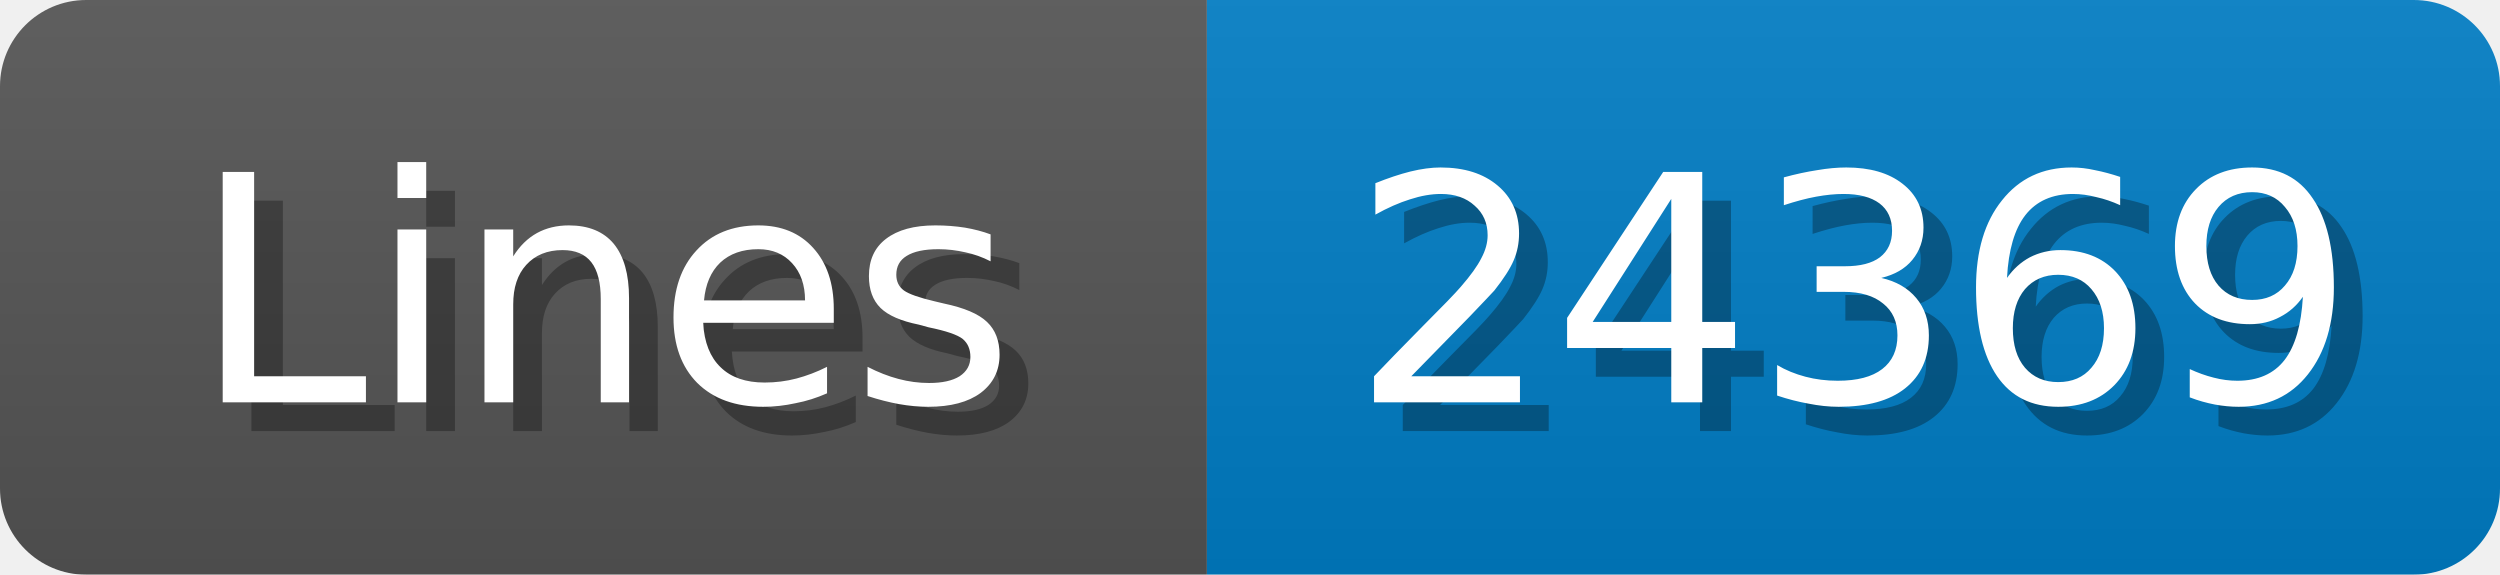
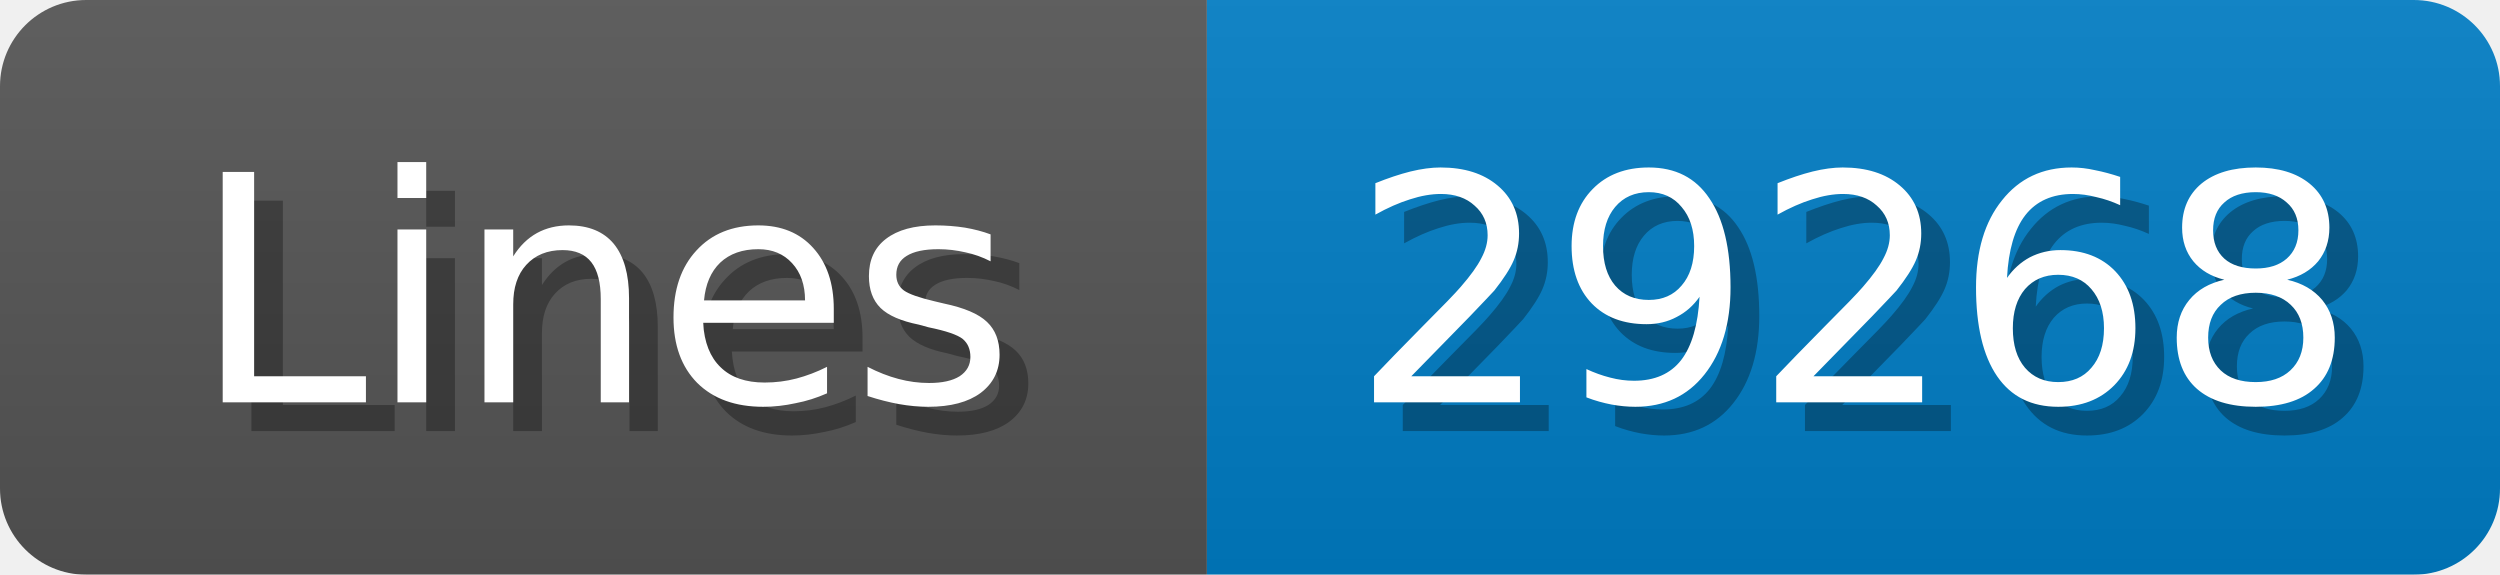
<svg xmlns="http://www.w3.org/2000/svg" width="87" height="20">
  <linearGradient id="b" x2="0" y2="100%">
    <stop offset="0" stop-color="#bbb" stop-opacity=".1" />
    <stop offset="1" stop-opacity=".1" />
  </linearGradient>
  <mask id="anybadge_1">
    <rect width="87" height="20" rx="3" fill="#fff" />
  </mask>
  <g mask="url(#anybadge_1)">
    <path fill="#555" d="M0 0h42v20H0z" />
    <path fill="#007ec6" d="M42 0h45v20H42z" />
    <path fill="url(#b)" d="M0 0h87v20H0z" />
  </g>
  <g fill="#fff" text-anchor="middle" font-family="DejaVu Sans,Verdana,Geneva,sans-serif" font-size="11">
    <text x="22.0" y="15" fill="#010101" fill-opacity=".3">Lines</text>
    <text x="21.0" y="14">Lines</text>
  </g>
  <g fill="#fff" text-anchor="middle" font-family="DejaVu Sans,Verdana,Geneva,sans-serif" font-size="11">
-     <text x="65.5" y="15" fill="#010101" fill-opacity=".3">24369</text>
-     <text x="64.5" y="14">24369</text>
+     <text x="65.5" y="15" fill="#010101" fill-opacity=".3">29268</text>
+     <text x="64.5" y="14">29268</text>
  </g>
</svg>
